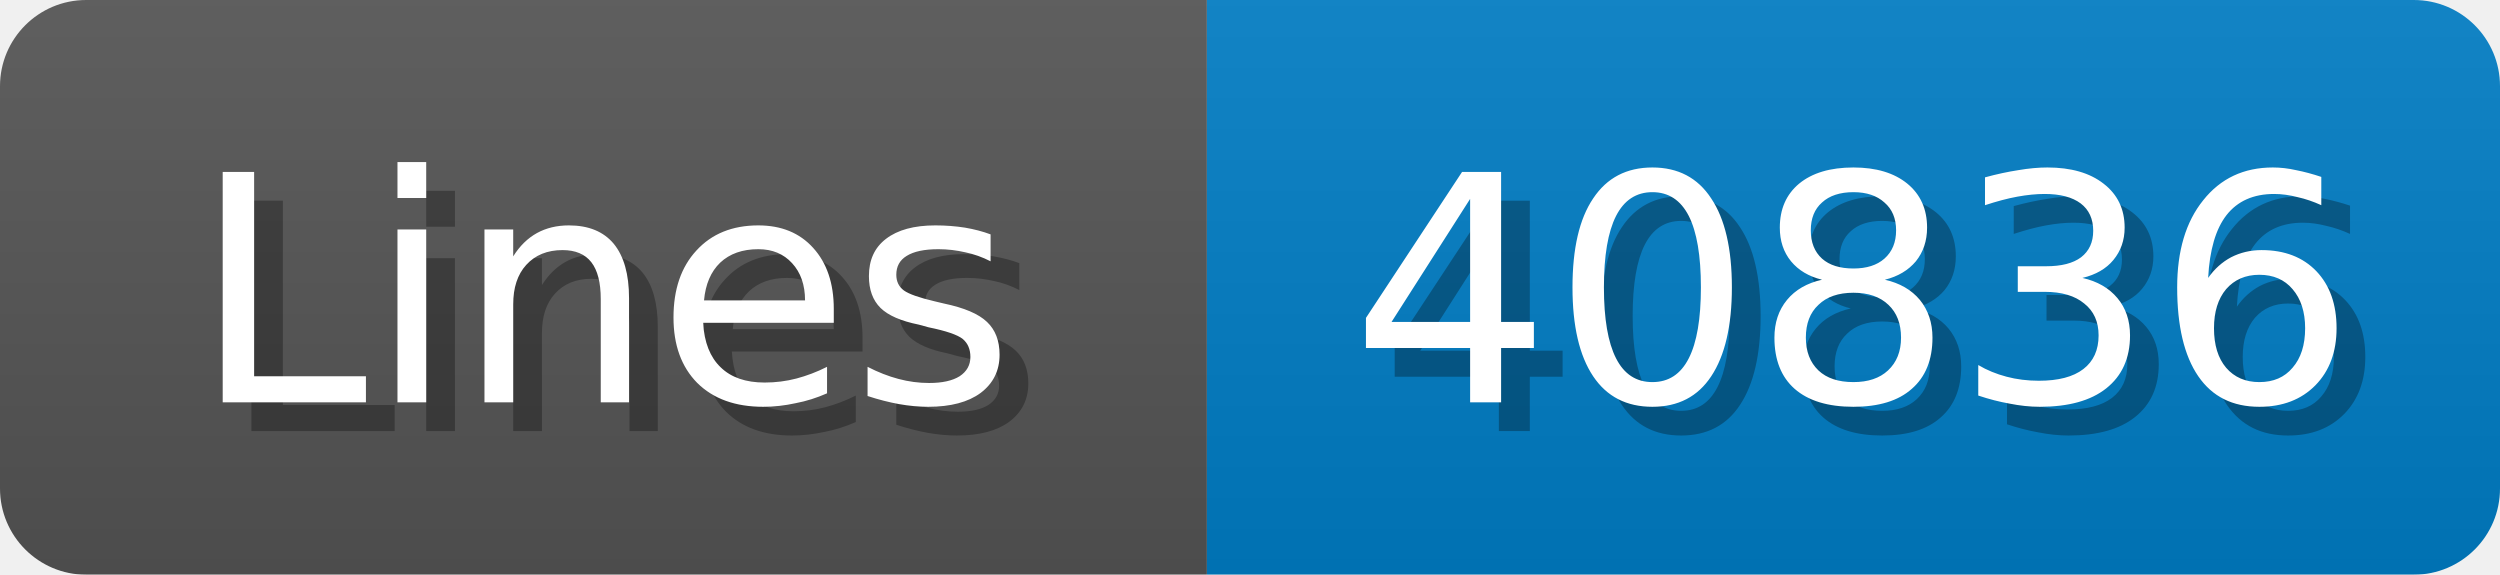
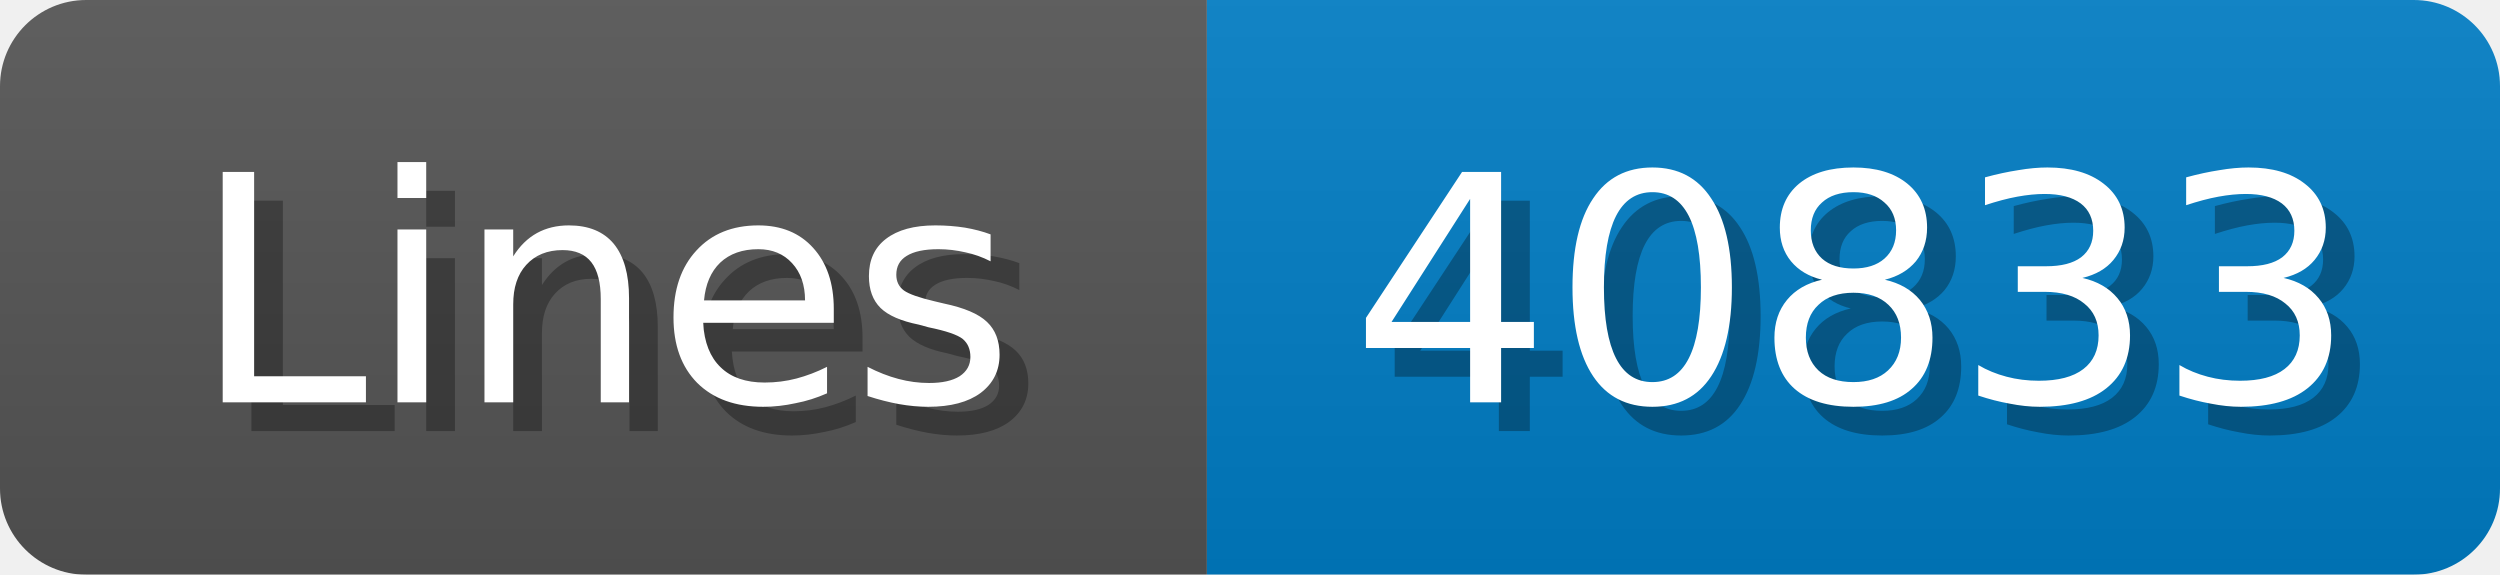
<svg xmlns="http://www.w3.org/2000/svg" width="87" height="20">
  <linearGradient id="b" x2="0" y2="100%">
    <stop offset="0" stop-color="#bbb" stop-opacity=".1" />
    <stop offset="1" stop-opacity=".1" />
  </linearGradient>
  <mask id="anybadge_1">
    <rect width="87" height="20" rx="3" fill="#fff" />
  </mask>
  <g mask="url(#anybadge_1)">
    <path fill="#555" d="M0 0h42v20H0z" />
    <path fill="#007ec6" d="M42 0h45v20H42z" />
    <path fill="url(#b)" d="M0 0h87v20H0z" />
  </g>
  <g fill="#fff" text-anchor="middle" font-family="DejaVu Sans,Verdana,Geneva,sans-serif" font-size="11">
    <text x="22.0" y="15" fill="#010101" fill-opacity=".3">Lines</text>
    <text x="21.0" y="14">Lines</text>
  </g>
  <g fill="#fff" text-anchor="middle" font-family="DejaVu Sans,Verdana,Geneva,sans-serif" font-size="11">
-     <text x="65.5" y="15" fill="#010101" fill-opacity=".3">40836</text>
-     <text x="64.5" y="14">40836</text>
+     <text x="65.5" y="15" fill="#010101" fill-opacity=".3">40833</text>
+     <text x="64.5" y="14">40833</text>
  </g>
</svg>
